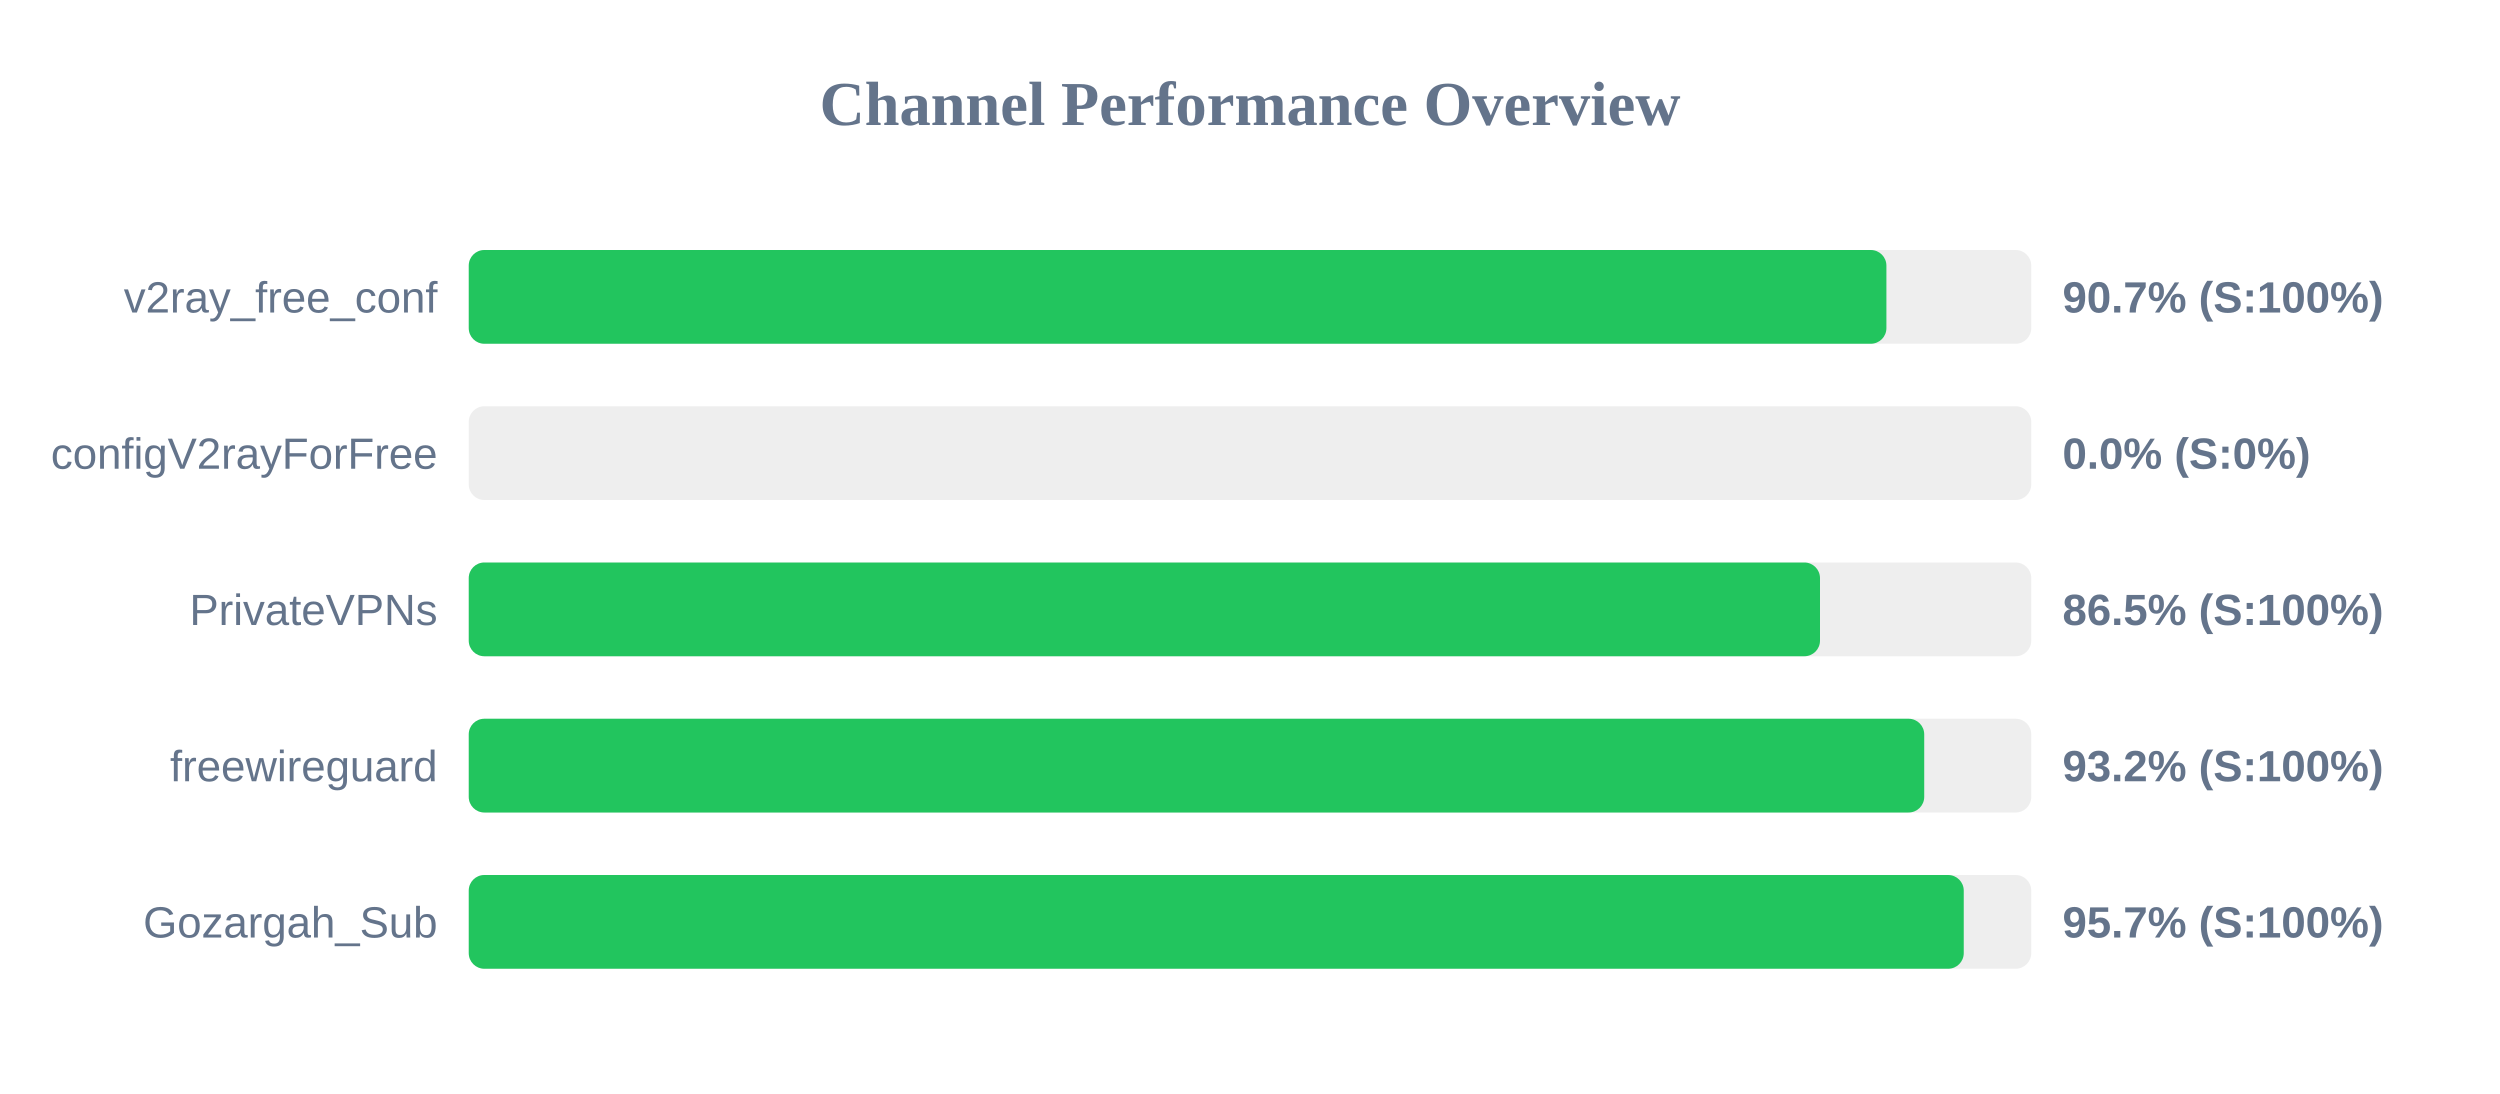
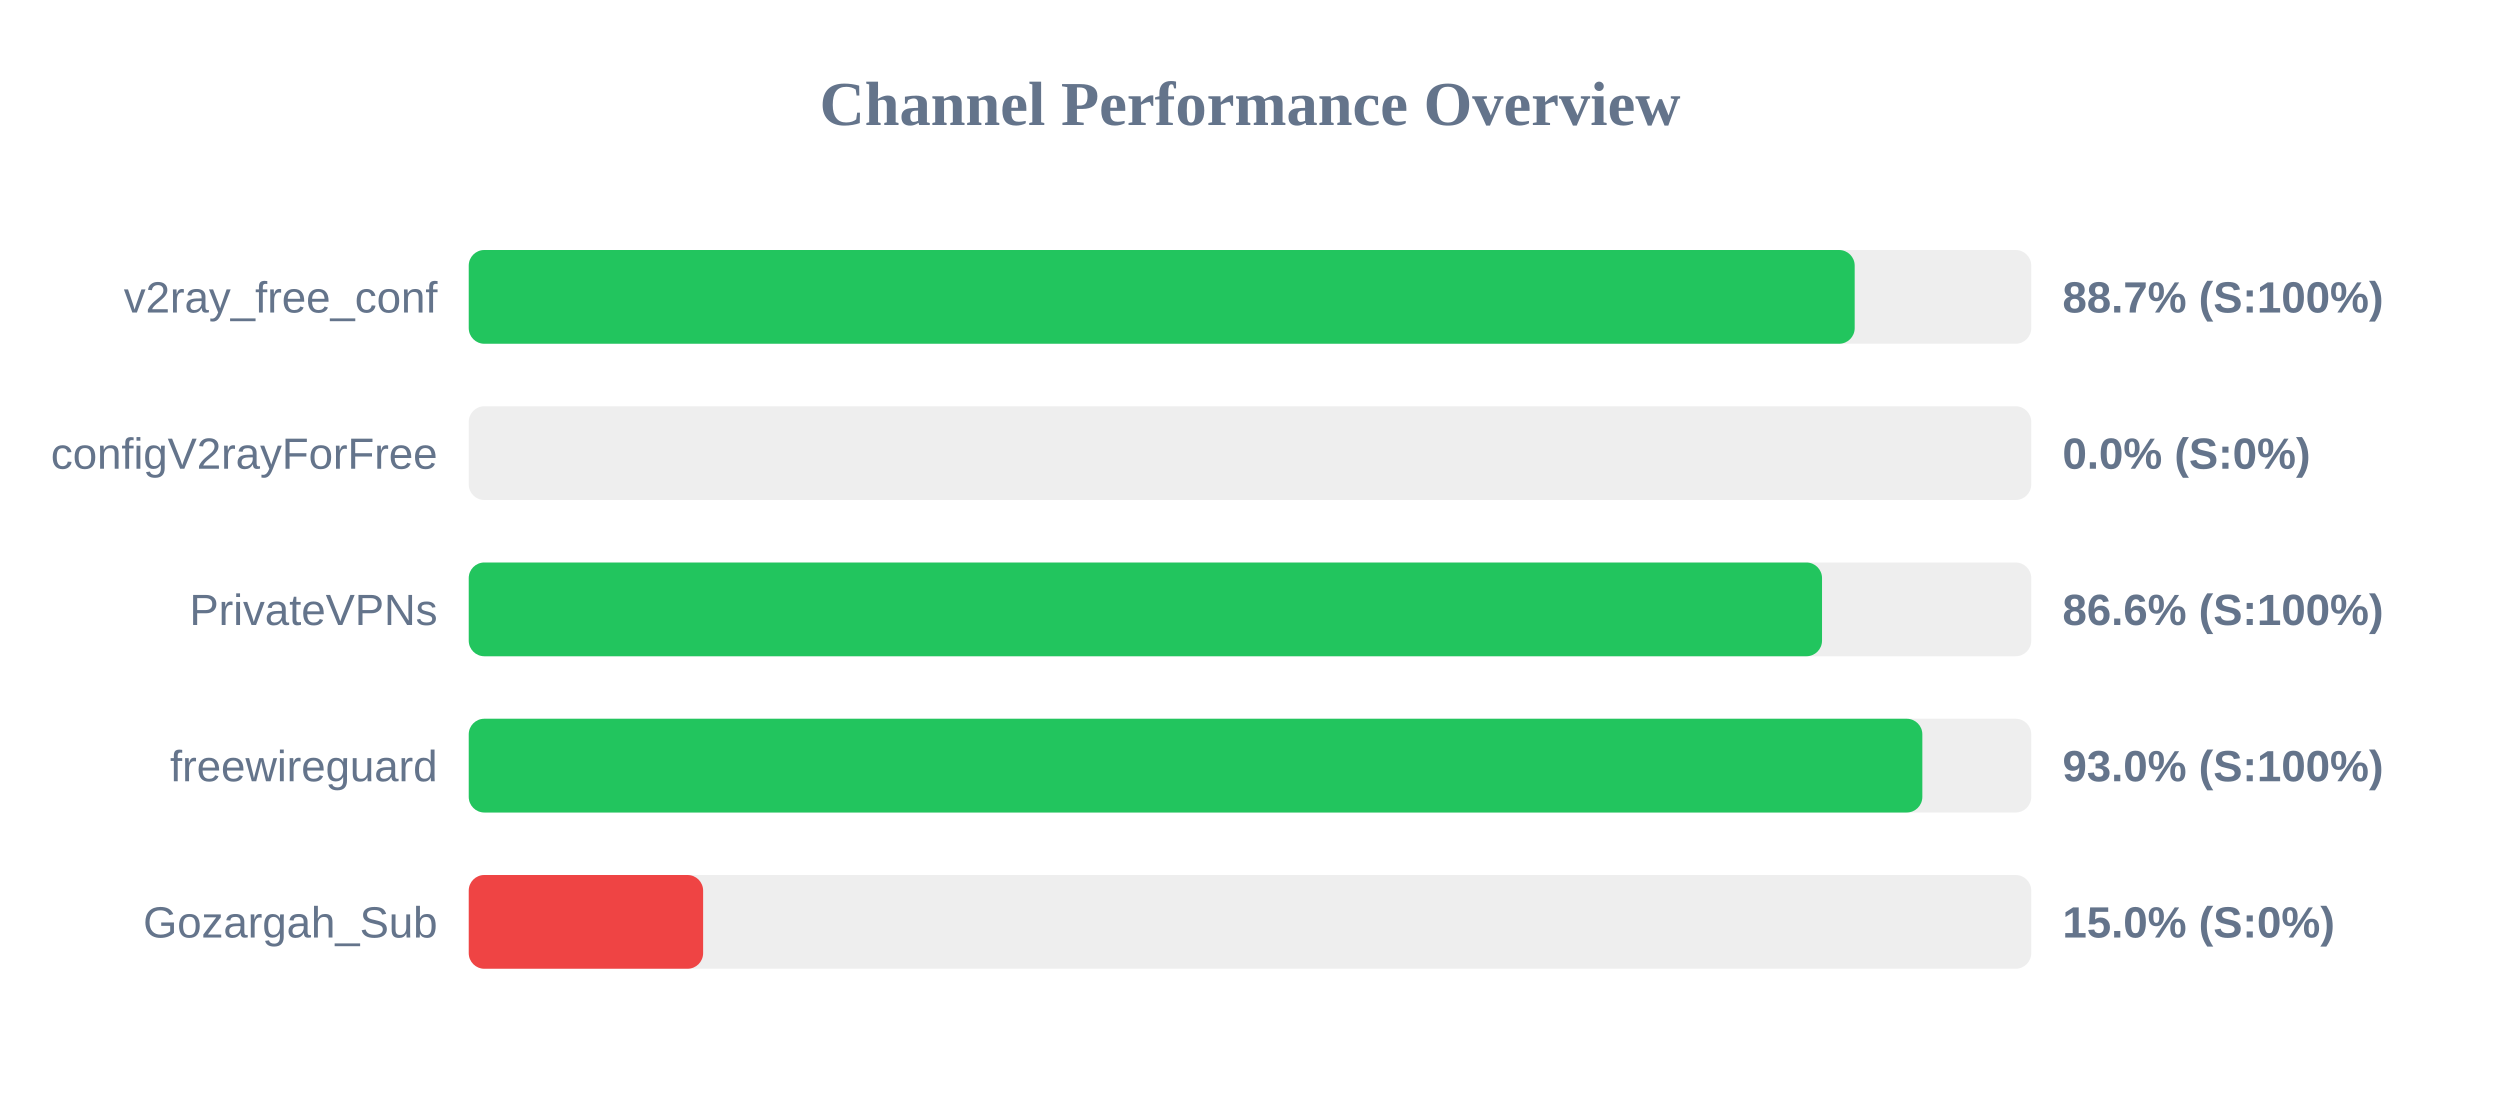
<svg xmlns="http://www.w3.org/2000/svg" width="800" height="350" version="1.1">
  <style>
        .row { font: 14px Arial; fill: #64748b; }
        .score { font: bold 14px Arial; fill: #64748b; }
    </style>
  <text x="400" y="40" text-anchor="middle" font-size="20px" font-weight="bold" fill="#64748b">Channel Performance Overview</text>
  <rect x="150" y="80" width="500" height="30" fill="#eee" rx="5" />
-   <rect x="150" y="80" width="453.65" height="30" fill="#22c55e" rx="5" />
+   <rect x="150" y="80" width="443.5" height="30" fill="#22c55e" rx="5" />
  <text x="140" y="100" text-anchor="end" class="row">v2ray_free_conf</text>
-   <text x="660" y="100" text-anchor="start" class="score">90.7% (S:100%)</text>
+   <text x="660" y="100" text-anchor="start" class="score">88.7% (S:100%)</text>
  <rect x="150" y="130" width="500" height="30" fill="#eee" rx="5" />
  <rect x="150" y="130" width="0.0" height="30" fill="#ef4444" rx="5" />
  <text x="140" y="150" text-anchor="end" class="row">configV2rayForFree</text>
  <text x="660" y="150" text-anchor="start" class="score">0.0% (S:0%)</text>
  <rect x="150" y="180" width="500" height="30" fill="#eee" rx="5" />
-   <rect x="150" y="180" width="432.4" height="30" fill="#22c55e" rx="5" />
+   <rect x="150" y="180" width="433.05" height="30" fill="#22c55e" rx="5" />
  <text x="140" y="200" text-anchor="end" class="row">PrivateVPNs</text>
-   <text x="660" y="200" text-anchor="start" class="score">86.5% (S:100%)</text>
+   <text x="660" y="200" text-anchor="start" class="score">86.6% (S:100%)</text>
  <rect x="150" y="230" width="500" height="30" fill="#eee" rx="5" />
-   <rect x="150" y="230" width="465.75" height="30" fill="#22c55e" rx="5" />
+   <rect x="150" y="230" width="465.15" height="30" fill="#22c55e" rx="5" />
  <text x="140" y="250" text-anchor="end" class="row">freewireguard</text>
-   <text x="660" y="250" text-anchor="start" class="score">93.2% (S:100%)</text>
+   <text x="660" y="250" text-anchor="start" class="score">93.0% (S:100%)</text>
  <rect x="150" y="280" width="500" height="30" fill="#eee" rx="5" />
-   <rect x="150" y="280" width="478.4" height="30" fill="#22c55e" rx="5" />
+   <rect x="150" y="280" width="75.0" height="30" fill="#ef4444" rx="5" />
  <text x="140" y="300" text-anchor="end" class="row">Gozargah_Sub</text>
-   <text x="660" y="300" text-anchor="start" class="score">95.7% (S:100%)</text>
+   <text x="660" y="300" text-anchor="start" class="score">15.0% (S:0%)</text>
</svg>
